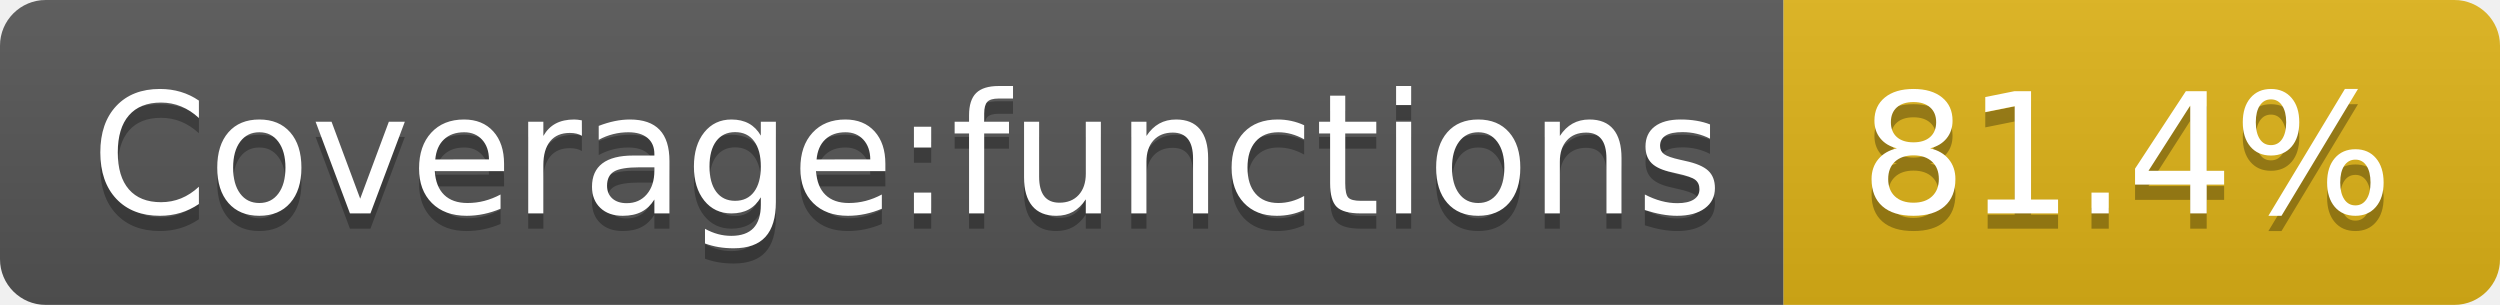
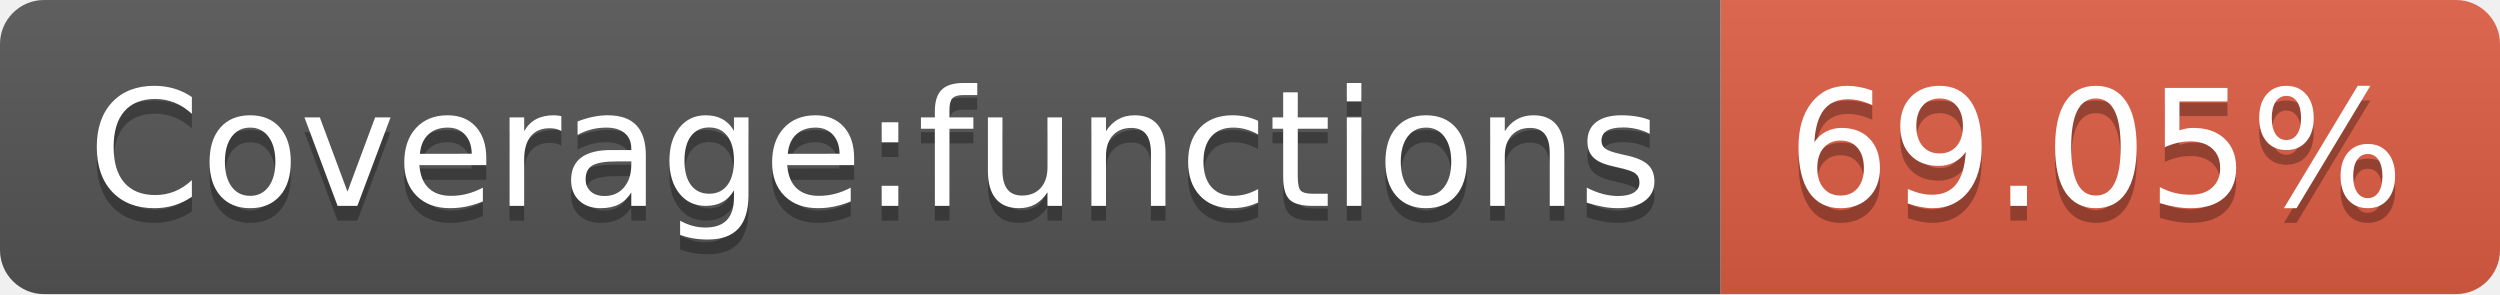
- <svg xmlns="http://www.w3.org/2000/svg" width="164" height="20" role="img" aria-label="Coverage:functions: 81.4%">
+ <svg xmlns="http://www.w3.org/2000/svg" width="170" height="20" role="img" aria-label="Coverage:functions: 69.05%">
  <linearGradient id="s" x2="0" y2="100%">
    <stop offset="0" stop-color="#bbb" stop-opacity=".1" />
    <stop offset="1" stop-opacity=".1" />
  </linearGradient>
  <clipPath id="r">
-     <rect width="164" height="20" rx="3" fill="#fff" />
+     <rect width="170" height="20" rx="3" fill="#fff" />
  </clipPath>
  <g clip-path="url(#r)">
    <rect width="117" height="20" fill="#555" />
-     <rect x="117" width="47" height="20" fill="#dfb317" />
-     <rect width="164" height="20" fill="url(#s)" />
+     <rect x="117" width="53" height="20" fill="#e05d44" />
+     <rect width="170" height="20" fill="url(#s)" />
  </g>
  <g fill="#fff" text-anchor="middle" font-family="Verdana,Geneva,DejaVu Sans,sans-serif" text-rendering="geometricPrecision" font-size="110">
    <text aria-hidden="true" x="595" y="150" fill="#010101" fill-opacity=".3" transform="scale(.1)" textLength="1070">Coverage:functions</text>
    <text x="595" y="140" transform="scale(.1)" fill="#fff" textLength="1070">Coverage:functions</text>
-     <text aria-hidden="true" x="1395" y="150" fill="#010101" fill-opacity=".3" transform="scale(.1)" textLength="370">81.4%</text>
-     <text x="1395" y="140" transform="scale(.1)" fill="#fff" textLength="370">81.4%</text>
+     <text aria-hidden="true" x="1425" y="150" fill="#010101" fill-opacity=".3" transform="scale(.1)" textLength="430">69.05%</text>
+     <text x="1425" y="140" transform="scale(.1)" fill="#fff" textLength="430">69.05%</text>
  </g>
</svg>
